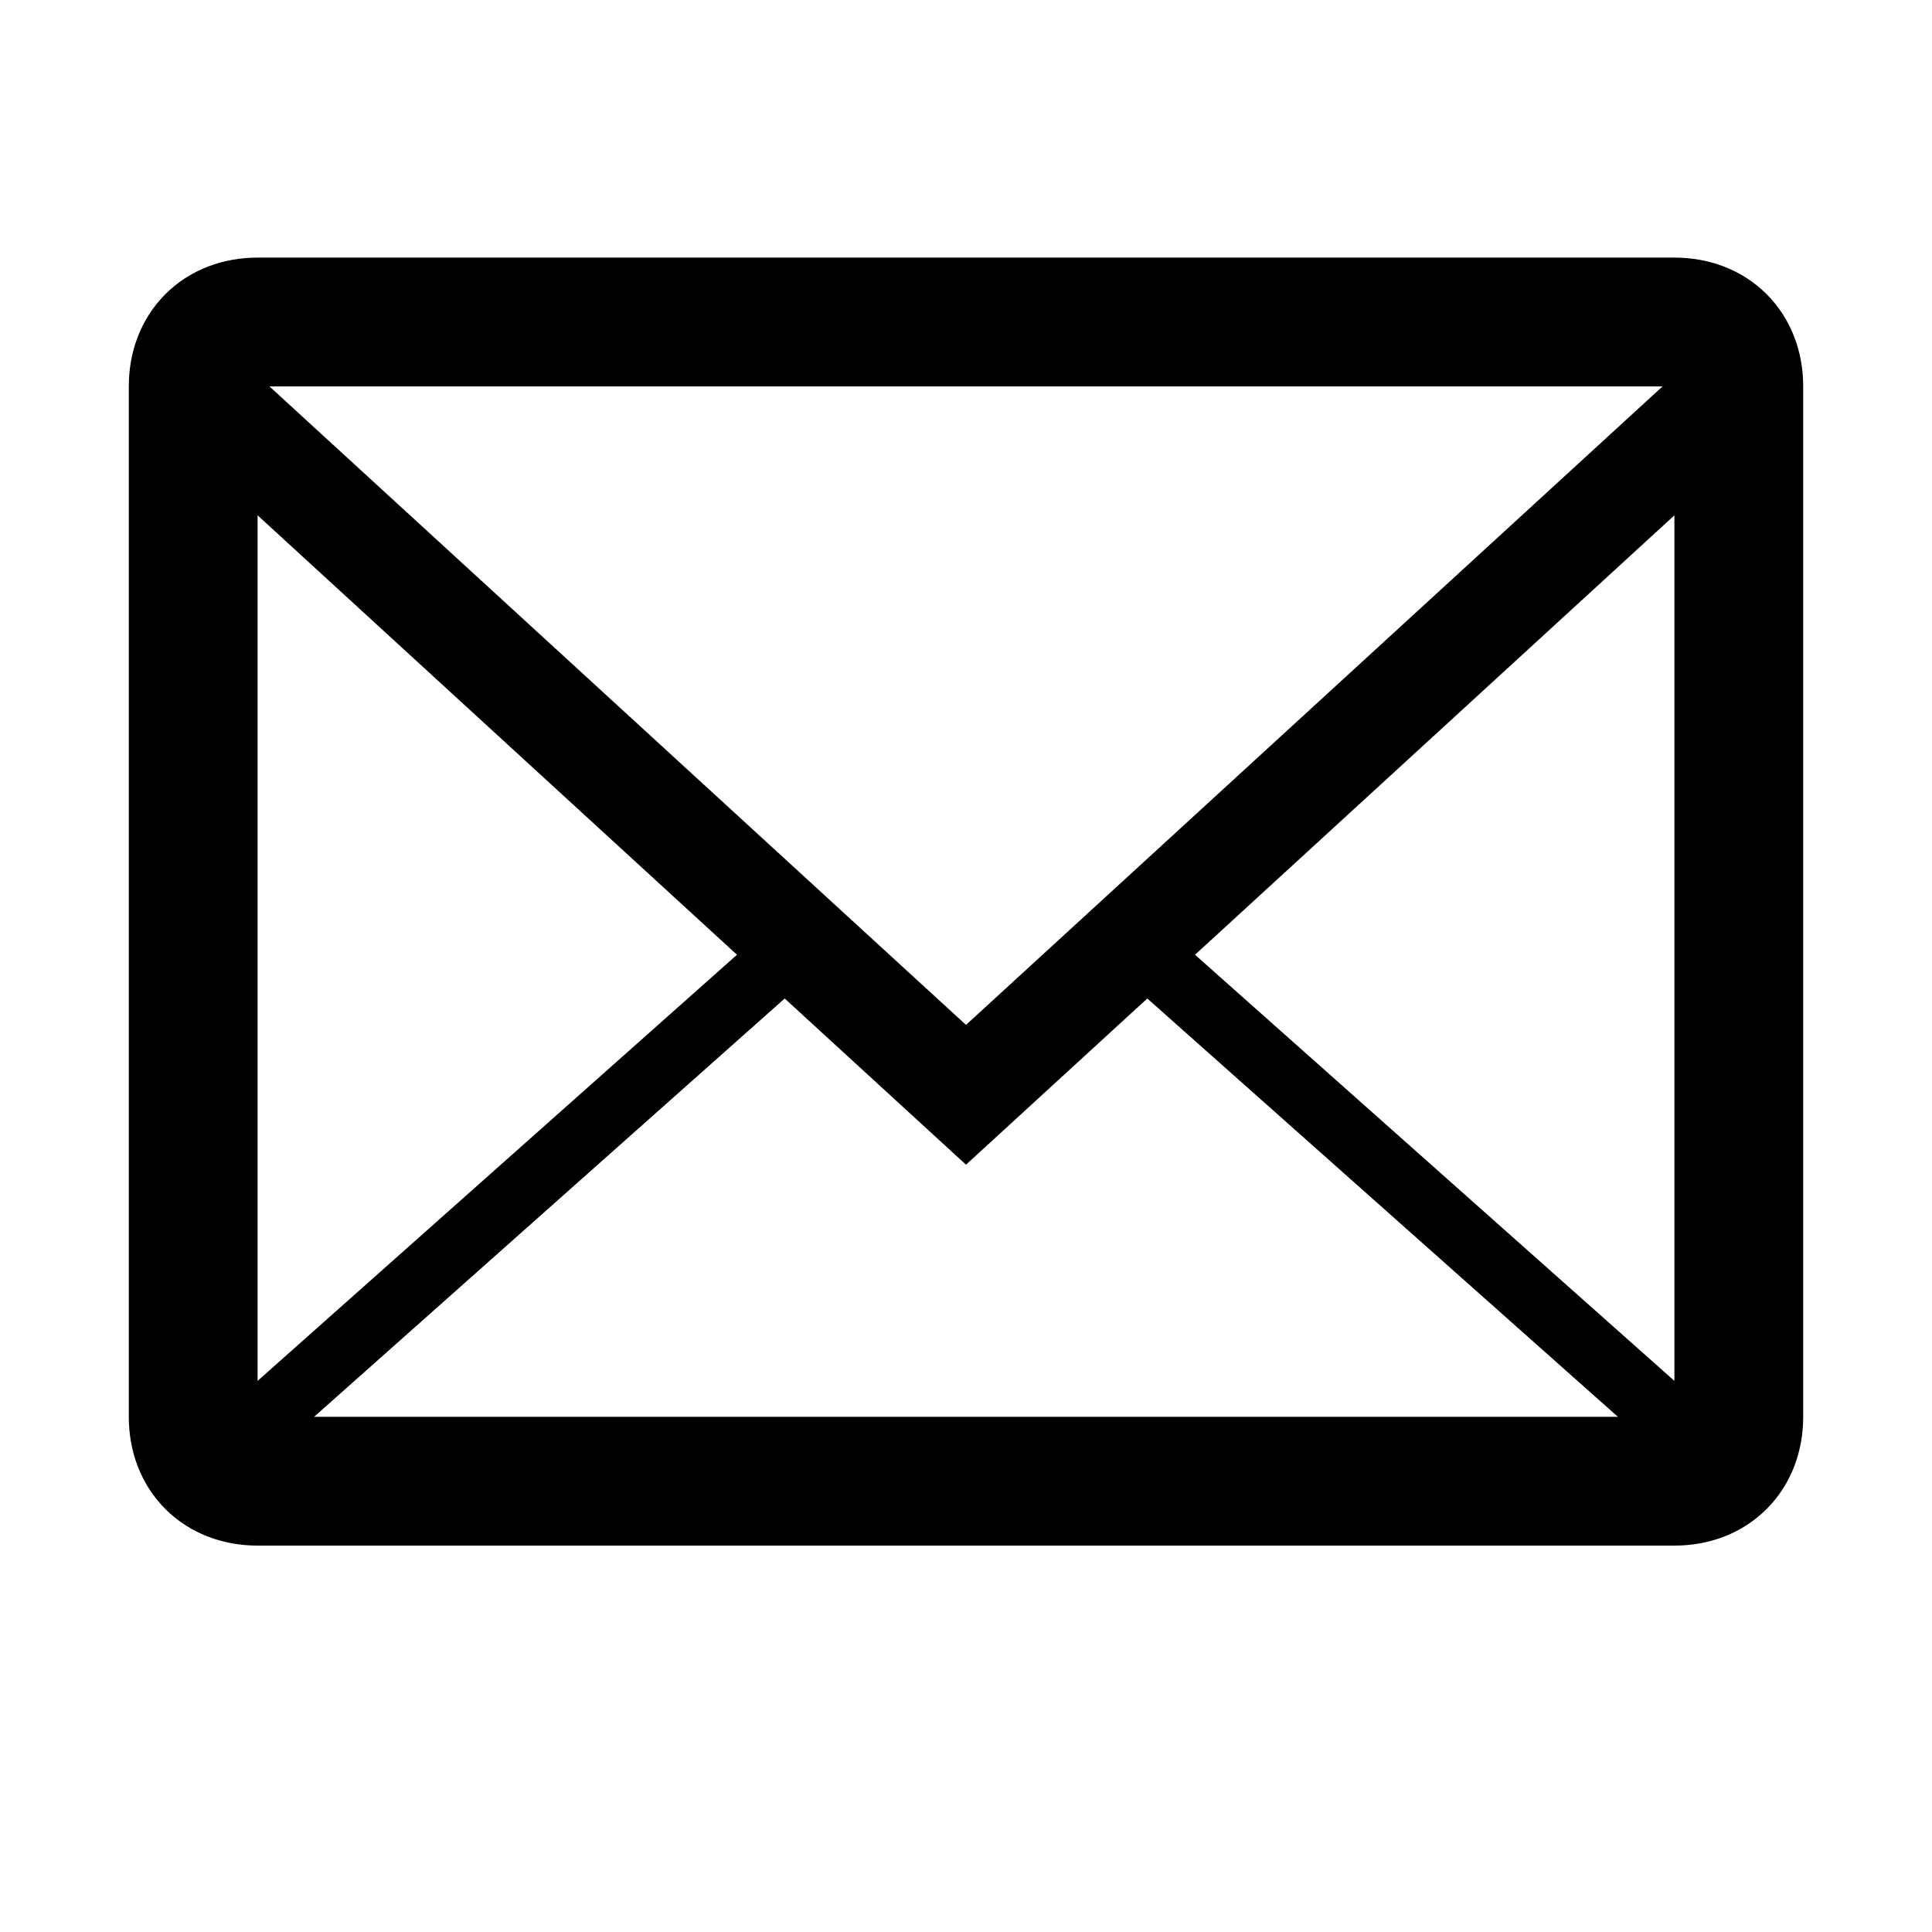
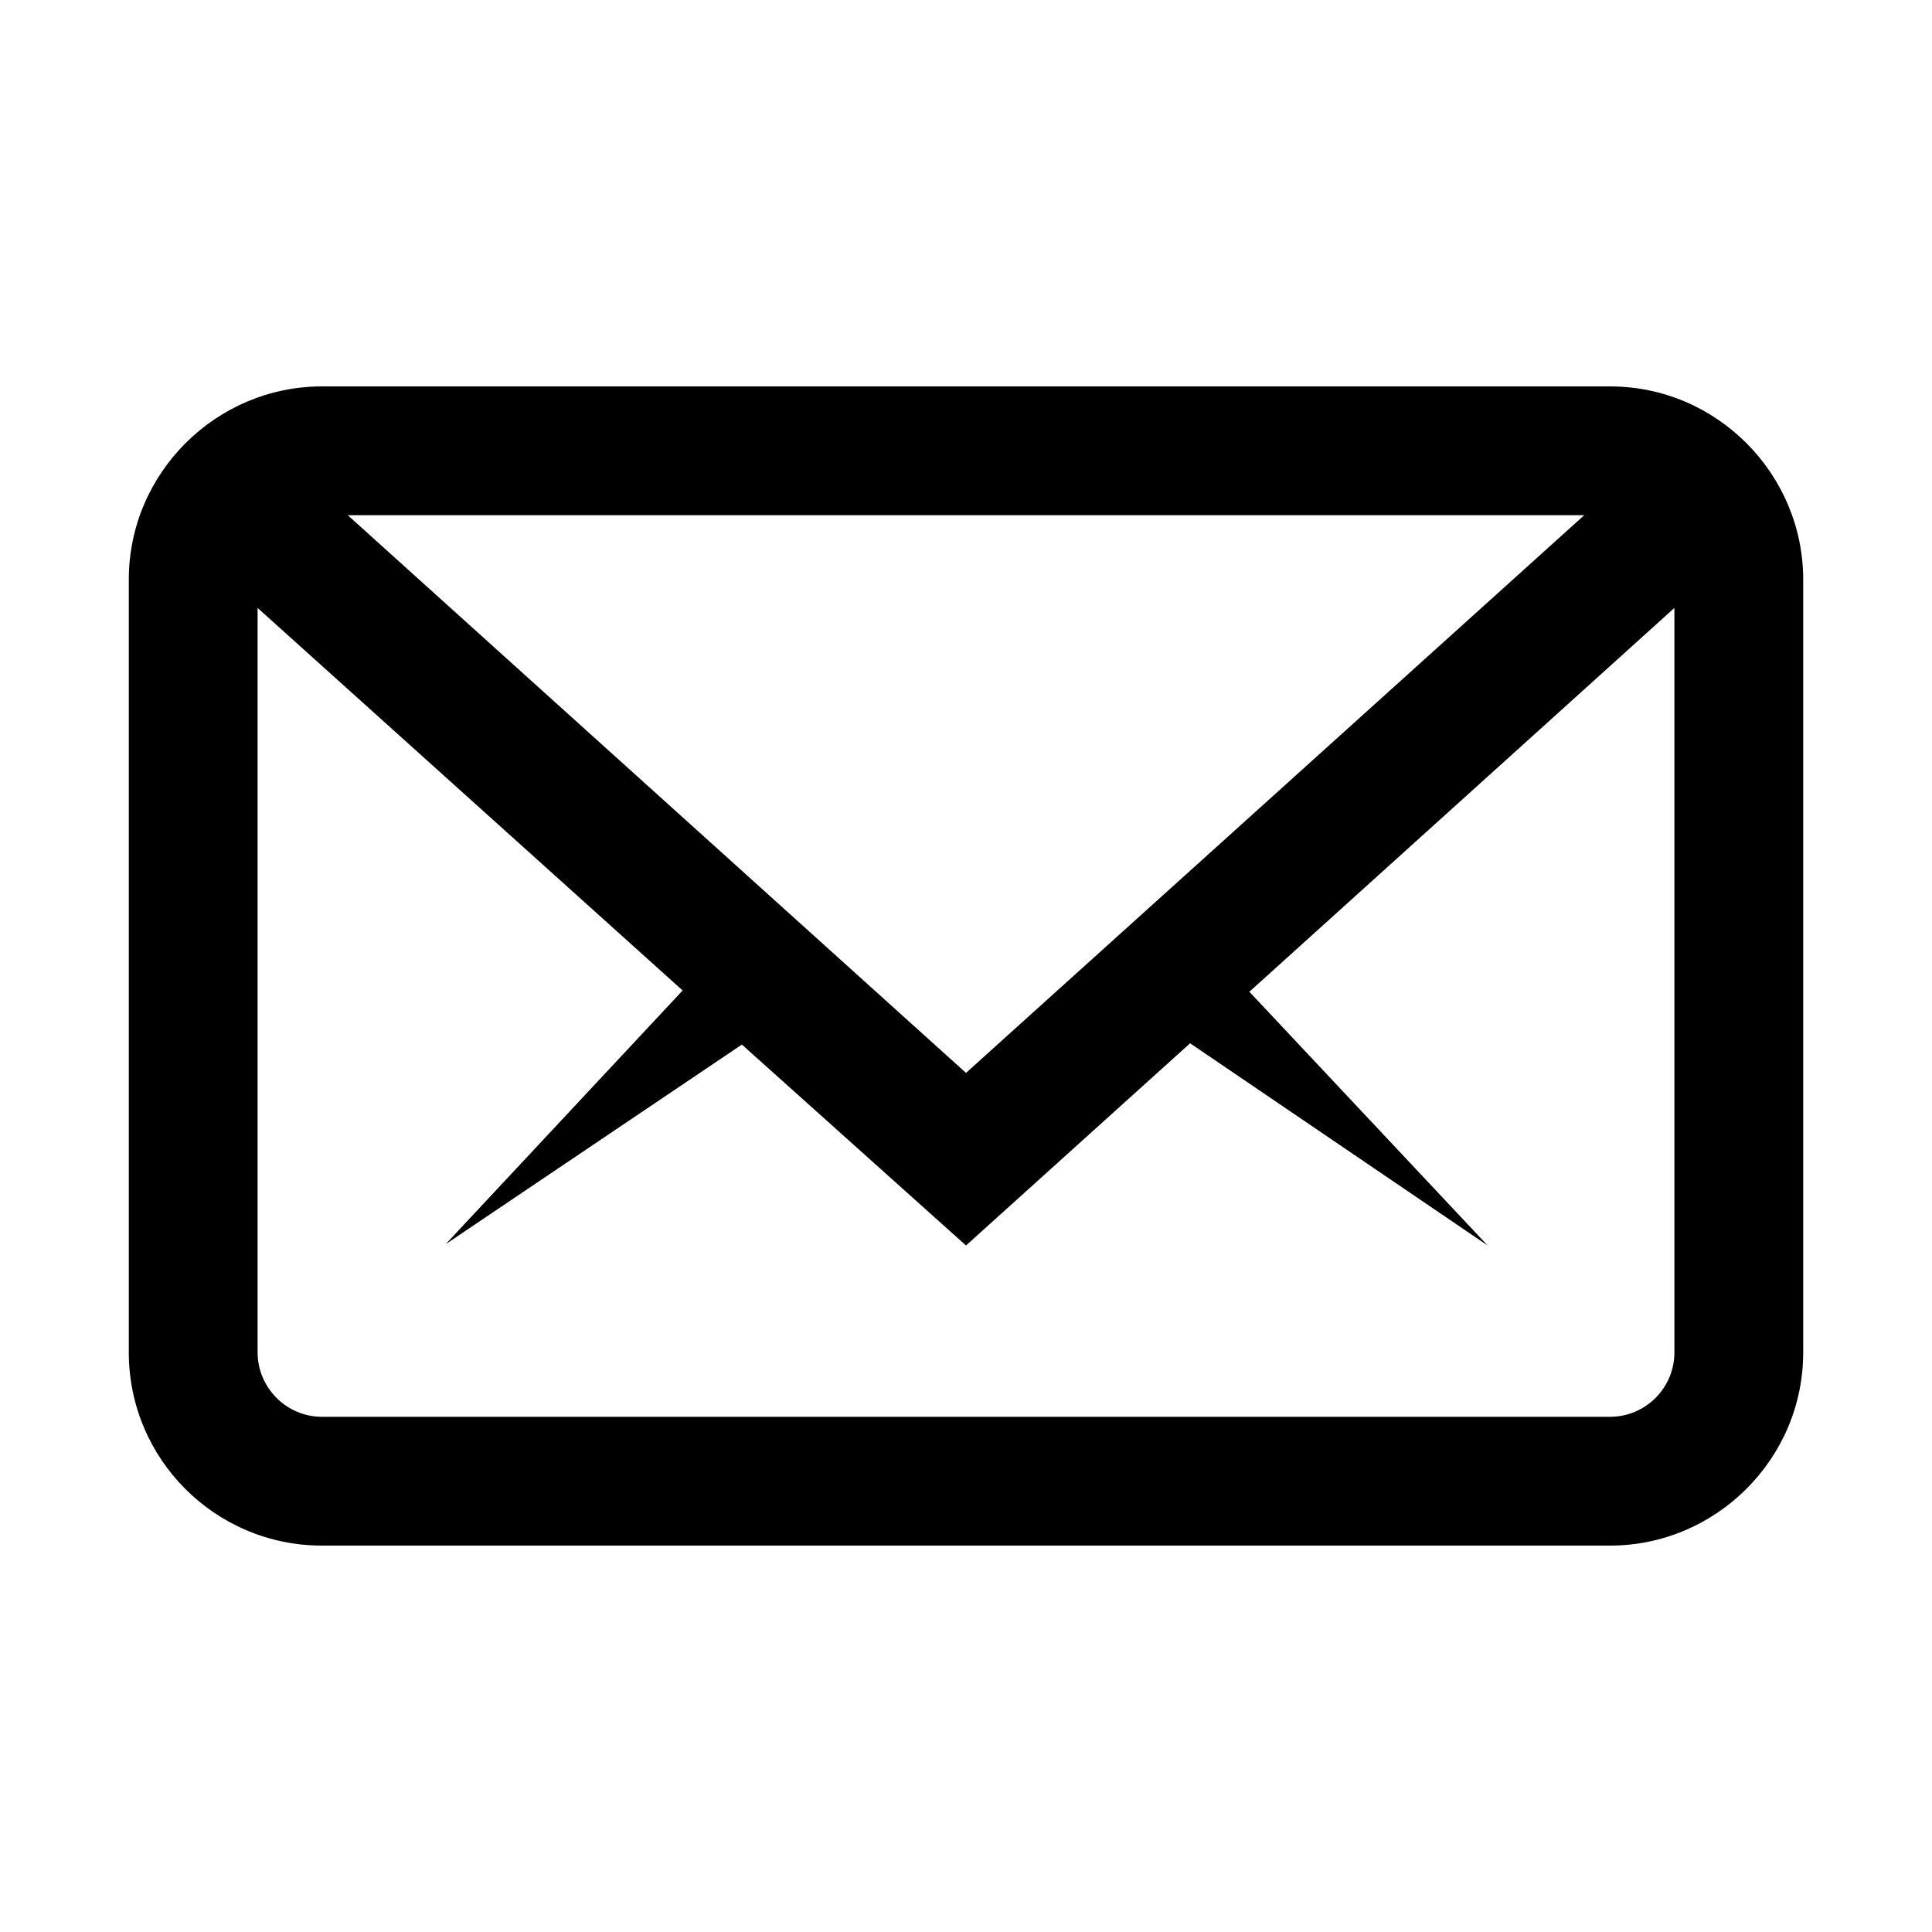
<svg xmlns="http://www.w3.org/2000/svg" viewBox="0 0 15 15">
-   <g fill="none" stroke="currentColor">
-     <path d="M1.5 3c0-.3.2-.5.5-.5h11c.3 0 .5.2.5.5v8c0 .3-.2.5-.5.5H2c-.3 0-.5-.2-.5-.5V3z" />
-     <path stroke-width=".8" d="M1.5 3l6 5.5 6-5.5" />
-     <path stroke-width=".5" d="M13.5 11.5L9 7.5m-7.5 4l4.5-4" />
-   </g>
+   <path d="M13 4.72L9.7 7.7l1.85 1.97L9.24 8.1 7.5 9.67 5.76 8.11l-2.3 1.55L5.3 7.69 2 4.72v5.78c0 .27.22.5.5.5h10a.5.5 0 0 0 .5-.5V4.72zM12.3 4H2.7l4.8 4.33L12.3 4zM1 4.5C1 3.67 1.68 3 2.5 3h10c.83 0 1.5.68 1.5 1.5v6c0 .83-.68 1.5-1.5 1.5h-10A1.5 1.5 0 0 1 1 10.5v-6z" />
</svg>
